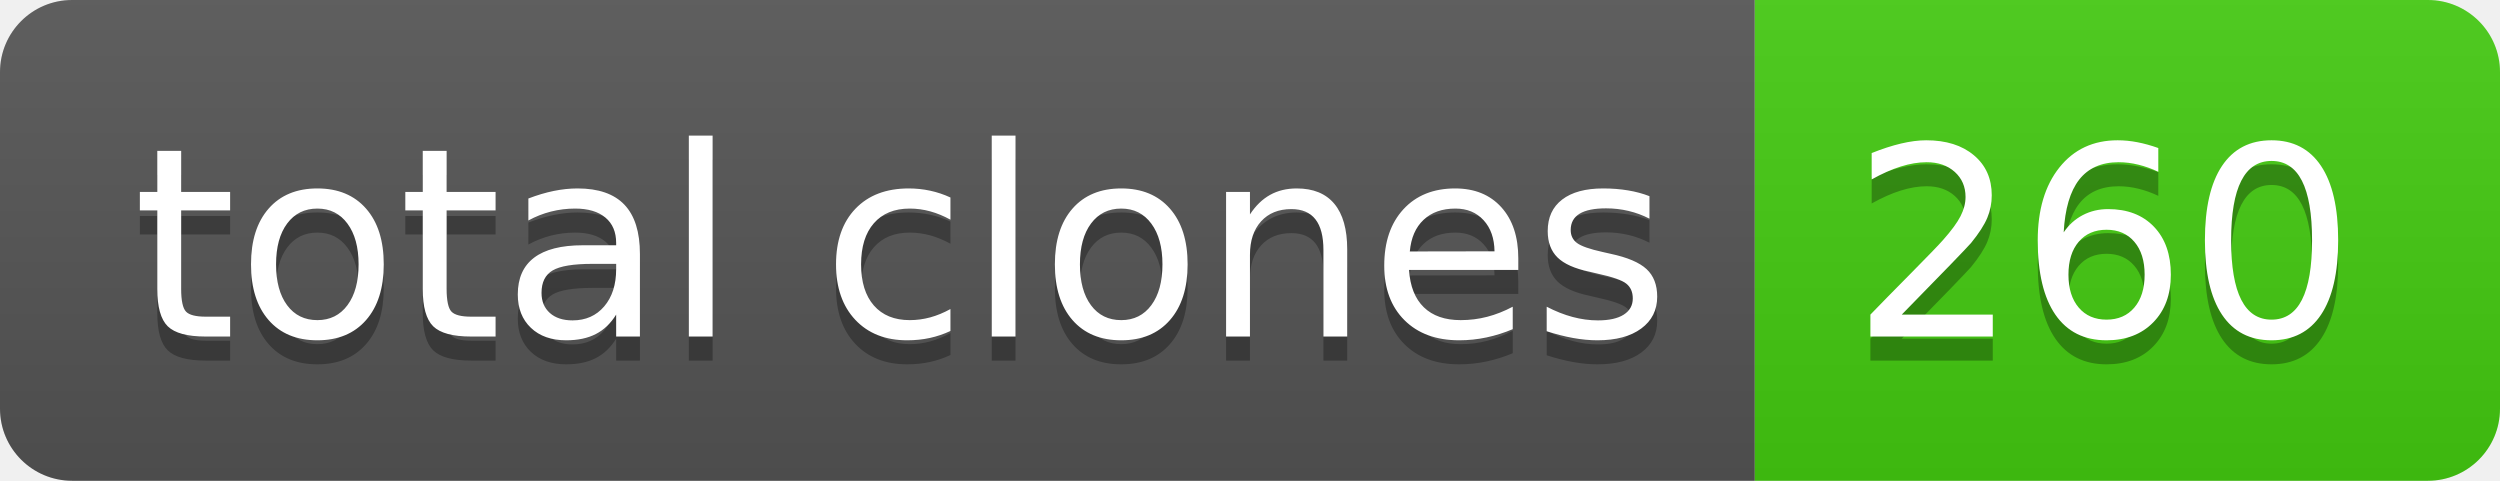
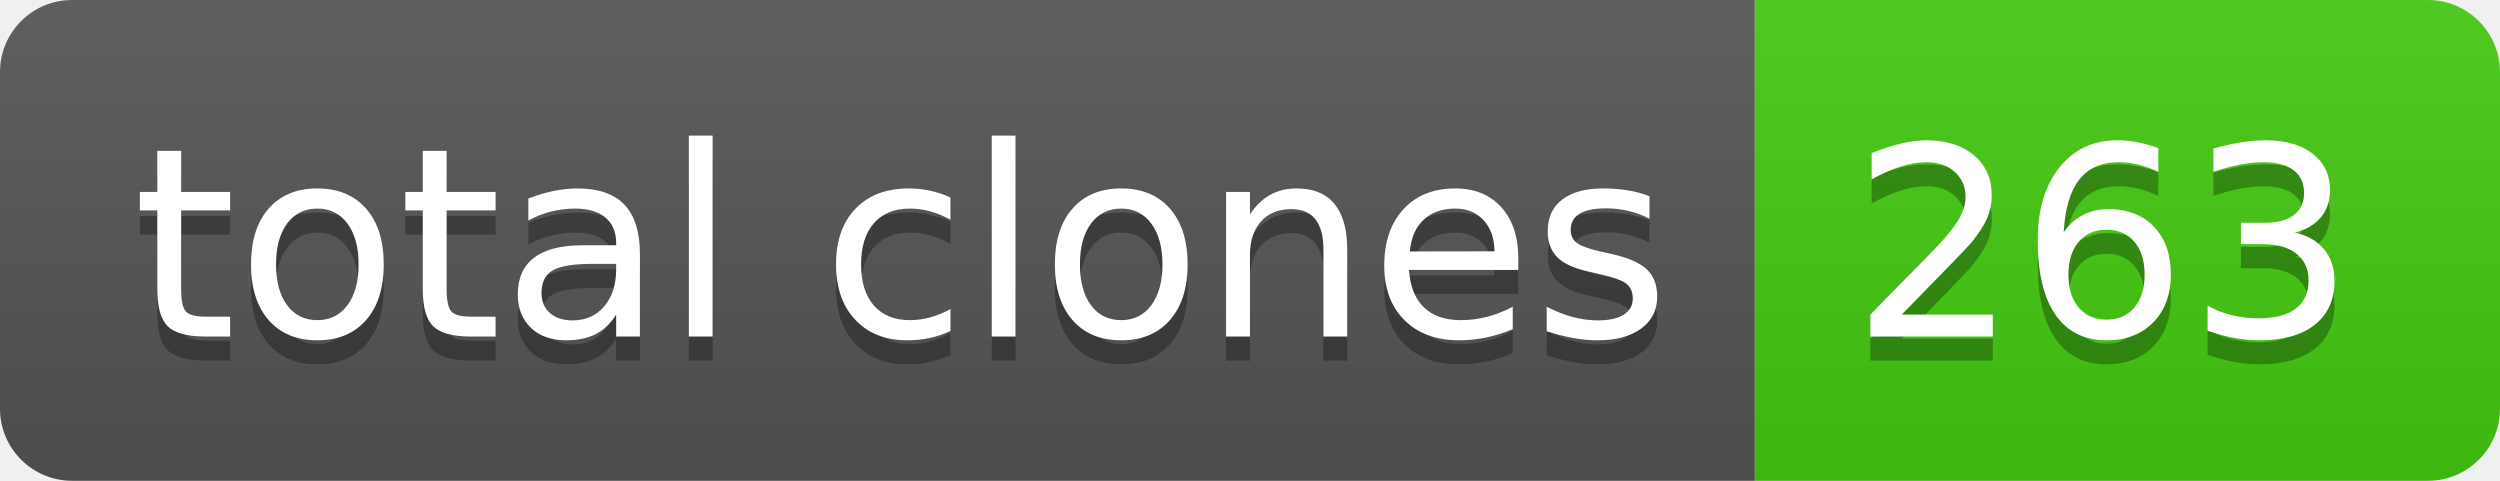
- <svg xmlns="http://www.w3.org/2000/svg" width="104" height="20" role="img" aria-label="total clones: 260">
+ <svg xmlns="http://www.w3.org/2000/svg" width="104" height="20" role="img" aria-label="total clones: 263">
  <linearGradient id="s" x2="0" y2="100%">
    <stop offset="0" stop-color="#bbb" stop-opacity=".1" />
    <stop offset="1" stop-opacity=".1" />
  </linearGradient>
  <clipPath id="r">
    <rect width="104" height="20" rx="3" fill="#fff" />
  </clipPath>
  <g clip-path="url(#r)">
    <rect width="73" height="20" fill="#555" />
    <rect x="73" width="31" height="20" fill="#4c1" />
    <rect width="104" height="20" fill="url(#s)" />
  </g>
  <g fill="#fff" text-anchor="middle" font-family="Verdana,Geneva,DejaVu Sans,sans-serif" text-rendering="geometricPrecision" font-size="110">
    <text aria-hidden="true" x="375" y="150" fill="#010101" fill-opacity=".3" transform="scale(.1)" textLength="630">total clones</text>
    <text x="375" y="140" transform="scale(.1)" fill="#fff" textLength="630">total clones</text>
-     <text aria-hidden="true" x="875" y="150" fill="#010101" fill-opacity=".3" transform="scale(.1)" textLength="210">260</text>
-     <text x="875" y="140" transform="scale(.1)" fill="#fff" textLength="210">260</text>
+     <text aria-hidden="true" x="875" y="150" fill="#010101" fill-opacity=".3" transform="scale(.1)" textLength="210">263</text>
+     <text x="875" y="140" transform="scale(.1)" fill="#fff" textLength="210">263</text>
  </g>
</svg>
